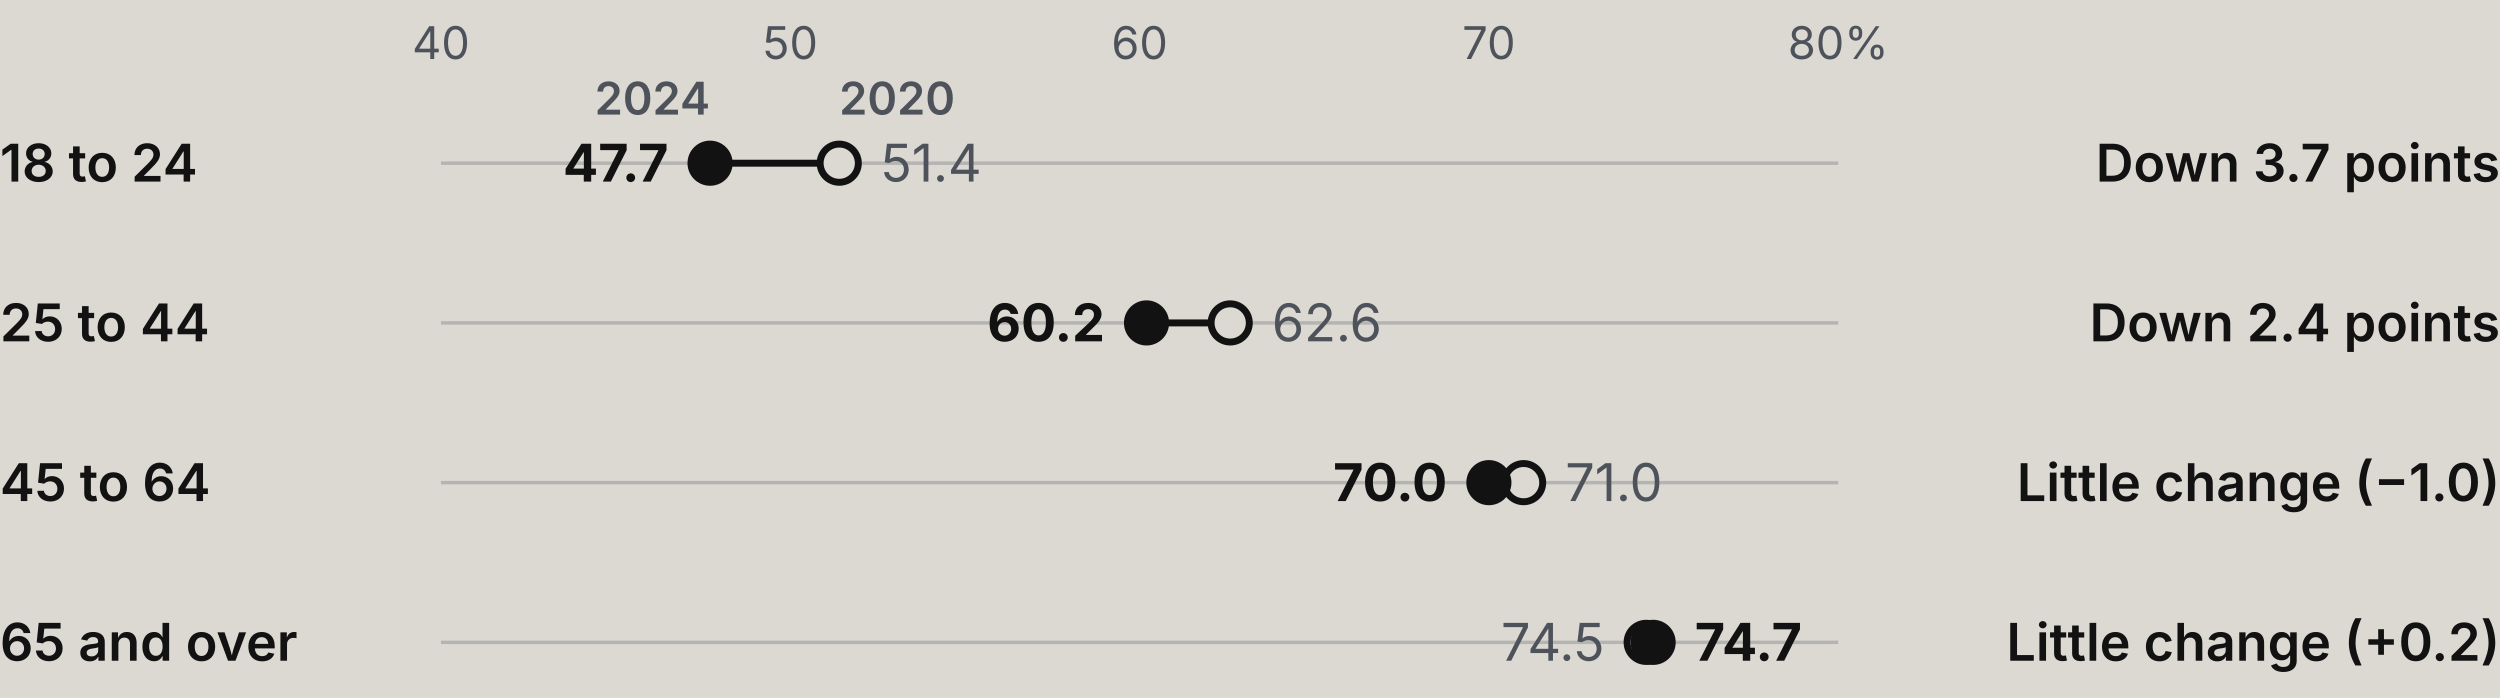
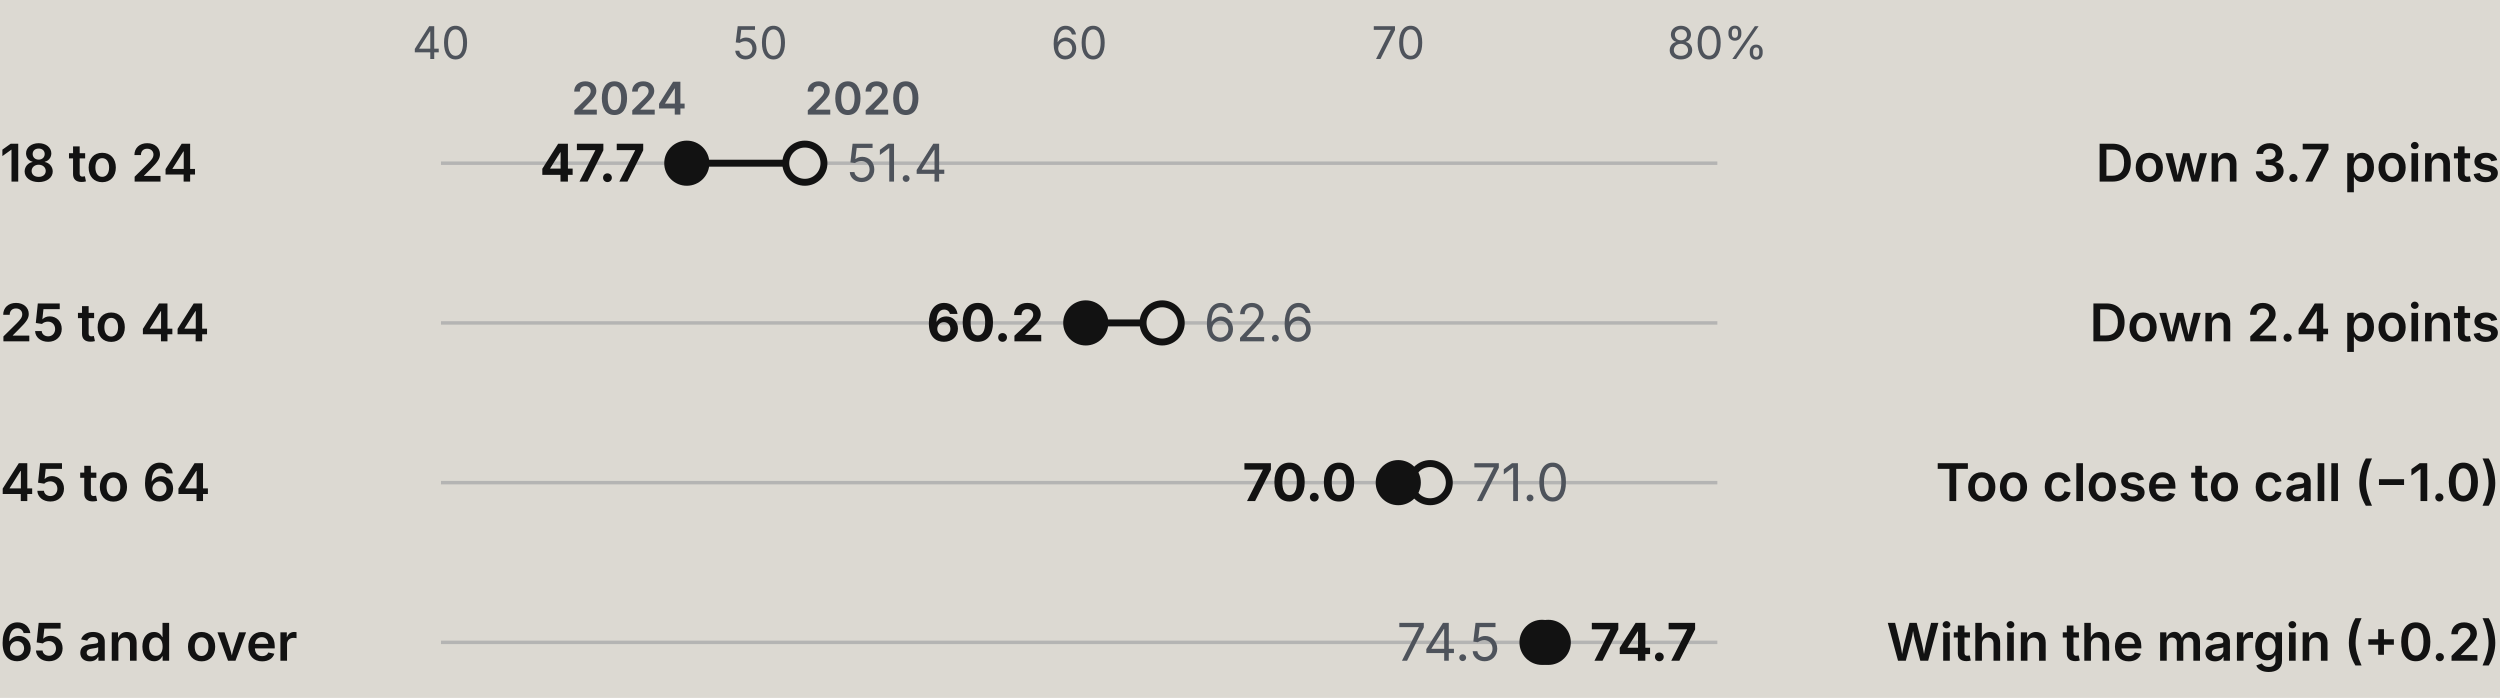
<svg xmlns="http://www.w3.org/2000/svg" viewBox="0 0 720 201" width="720" height="201" role="img" data-oa-form="dumbbell" data-oa-width="720">
  <rect width="100%" height="100%" fill="rgb(220, 217, 210)" />
  <text x="127" y="17" font-size="13px" text-anchor="middle" fill="rgb(78, 83, 91)" stroke="none" stroke-width="1px" stroke-dasharray="none" stroke-linejoin="miter" stroke-linecap="butt" font-family="Inter, Arial, sans-serif" font-weight="400" opacity="1">40</text>
-   <text x="227.6" y="17" font-size="13px" text-anchor="middle" fill="rgb(78, 83, 91)" stroke="none" stroke-width="1px" stroke-dasharray="none" stroke-linejoin="miter" stroke-linecap="butt" font-family="Inter, Arial, sans-serif" font-weight="400" opacity="1">50</text>
-   <text x="328.2" y="17" font-size="13px" text-anchor="middle" fill="rgb(78, 83, 91)" stroke="none" stroke-width="1px" stroke-dasharray="none" stroke-linejoin="miter" stroke-linecap="butt" font-family="Inter, Arial, sans-serif" font-weight="400" opacity="1">60</text>
-   <text x="428.8" y="17" font-size="13px" text-anchor="middle" fill="rgb(78, 83, 91)" stroke="none" stroke-width="1px" stroke-dasharray="none" stroke-linejoin="miter" stroke-linecap="butt" font-family="Inter, Arial, sans-serif" font-weight="400" opacity="1">70</text>
-   <text x="529.4" y="17" font-size="13px" text-anchor="middle" fill="rgb(78, 83, 91)" stroke="none" stroke-width="1px" stroke-dasharray="none" stroke-linejoin="miter" stroke-linecap="butt" font-family="Inter, Arial, sans-serif" font-weight="400" opacity="1">80%</text>
+   <text x="218.9" y="17" font-size="13px" text-anchor="middle" fill="rgb(78, 83, 91)" stroke="none" stroke-width="1px" stroke-dasharray="none" stroke-linejoin="miter" stroke-linecap="butt" font-family="Inter, Arial, sans-serif" font-weight="400" opacity="1">50</text>
+   <text x="310.8" y="17" font-size="13px" text-anchor="middle" fill="rgb(78, 83, 91)" stroke="none" stroke-width="1px" stroke-dasharray="none" stroke-linejoin="miter" stroke-linecap="butt" font-family="Inter, Arial, sans-serif" font-weight="400" opacity="1">60</text>
+   <text x="402.7" y="17" font-size="13px" text-anchor="middle" fill="rgb(78, 83, 91)" stroke="none" stroke-width="1px" stroke-dasharray="none" stroke-linejoin="miter" stroke-linecap="butt" font-family="Inter, Arial, sans-serif" font-weight="400" opacity="1">70</text>
+   <text x="494.6" y="17" font-size="13px" text-anchor="middle" fill="rgb(78, 83, 91)" stroke="none" stroke-width="1px" stroke-dasharray="none" stroke-linejoin="miter" stroke-linecap="butt" font-family="Inter, Arial, sans-serif" font-weight="400" opacity="1">80%</text>
  <text x="0" y="52.3" font-size="15px" fill="rgb(18, 18, 18)" stroke="none" stroke-width="1px" stroke-dasharray="none" stroke-linejoin="miter" stroke-linecap="butt" font-family="Inter, Arial, sans-serif" font-weight="600" opacity="1">18 to 24</text>
  <text x="720" y="52.3" font-size="15px" text-anchor="end" fill="rgb(18, 18, 18)" stroke="none" stroke-width="1px" stroke-dasharray="none" stroke-linejoin="miter" stroke-linecap="butt" font-family="Inter, Arial, sans-serif" font-weight="600" opacity="1">Down 3.7 points</text>
-   <line x1="127" y1="47" x2="529.4" y2="47" stroke-width="1px" fill="none" stroke="rgb(180, 180, 179)" stroke-dasharray="none" stroke-linejoin="miter" stroke-linecap="butt" font-family="Inter, Arial, sans-serif" font-weight="400" font-size="16px" opacity="1" />
-   <line x1="241.7" y1="47" x2="204.5" y2="47" stroke-width="2px" fill="none" stroke="rgb(18, 18, 18)" stroke-dasharray="none" stroke-linejoin="miter" stroke-linecap="butt" font-family="Inter, Arial, sans-serif" font-weight="400" font-size="16px" opacity="1" />
-   <circle cx="241.7" cy="47" r="5.5" data-key="18_to_24|2020" data-field="voted_pct" data-value="51.4" fill="rgb(220, 217, 210)" stroke="none" stroke-width="1px" stroke-dasharray="none" stroke-linejoin="miter" stroke-linecap="butt" font-family="Inter, Arial, sans-serif" font-weight="400" font-size="16px" opacity="1" />
-   <circle cx="241.7" cy="47" r="5.5" stroke-width="2px" fill="none" stroke="rgb(18, 18, 18)" stroke-dasharray="none" stroke-linejoin="miter" stroke-linecap="butt" font-family="Inter, Arial, sans-serif" font-weight="400" font-size="16px" opacity="1" />
-   <circle cx="204.5" cy="47" r="6.5" data-key="18_to_24|2024" data-field="voted_pct" data-value="47.7" fill="rgb(18, 18, 18)" stroke="none" stroke-width="1px" stroke-dasharray="none" stroke-linejoin="miter" stroke-linecap="butt" font-family="Inter, Arial, sans-serif" font-weight="400" font-size="16px" opacity="1" />
-   <text x="192.5" y="52.3" font-size="15px" text-anchor="end" fill="rgb(18, 18, 18)" stroke="none" stroke-width="1px" stroke-dasharray="none" stroke-linejoin="miter" stroke-linecap="butt" font-family="Inter, Arial, sans-serif" font-weight="700" opacity="1">47.7</text>
-   <text x="253.7" y="52.3" font-size="15px" fill="rgb(78, 83, 91)" stroke="none" stroke-width="1px" stroke-dasharray="none" stroke-linejoin="miter" stroke-linecap="butt" font-family="Inter, Arial, sans-serif" font-weight="400" opacity="1">51.4</text>
-   <text x="241.7" y="33" font-size="13px" fill="rgb(78, 83, 91)" stroke="none" stroke-width="1px" stroke-dasharray="none" stroke-linejoin="miter" stroke-linecap="butt" font-family="Inter, Arial, sans-serif" font-weight="600" opacity="1">2020</text>
-   <text x="204.5" y="33" font-size="13px" text-anchor="end" fill="rgb(78, 83, 91)" stroke="none" stroke-width="1px" stroke-dasharray="none" stroke-linejoin="miter" stroke-linecap="butt" font-family="Inter, Arial, sans-serif" font-weight="600" opacity="1">2024</text>
+   <line x1="127" y1="47" x2="494.6" y2="47" stroke-width="1px" fill="none" stroke="rgb(180, 180, 179)" stroke-dasharray="none" stroke-linejoin="miter" stroke-linecap="butt" font-family="Inter, Arial, sans-serif" font-weight="400" font-size="16px" opacity="1" />
+   <line x1="231.8" y1="47" x2="197.8" y2="47" stroke-width="2px" fill="none" stroke="rgb(18, 18, 18)" stroke-dasharray="none" stroke-linejoin="miter" stroke-linecap="butt" font-family="Inter, Arial, sans-serif" font-weight="400" font-size="16px" opacity="1" />
+   <circle cx="231.8" cy="47" r="5.5" data-key="18_to_24|2020" data-field="voted_pct" data-value="51.4" fill="rgb(220, 217, 210)" stroke="none" stroke-width="1px" stroke-dasharray="none" stroke-linejoin="miter" stroke-linecap="butt" font-family="Inter, Arial, sans-serif" font-weight="400" font-size="16px" opacity="1" />
+   <circle cx="231.8" cy="47" r="5.5" stroke-width="2px" fill="none" stroke="rgb(18, 18, 18)" stroke-dasharray="none" stroke-linejoin="miter" stroke-linecap="butt" font-family="Inter, Arial, sans-serif" font-weight="400" font-size="16px" opacity="1" />
+   <circle cx="197.8" cy="47" r="6.5" data-key="18_to_24|2024" data-field="voted_pct" data-value="47.7" fill="rgb(18, 18, 18)" stroke="none" stroke-width="1px" stroke-dasharray="none" stroke-linejoin="miter" stroke-linecap="butt" font-family="Inter, Arial, sans-serif" font-weight="400" font-size="16px" opacity="1" />
+   <text x="185.8" y="52.3" font-size="15px" text-anchor="end" fill="rgb(18, 18, 18)" stroke="none" stroke-width="1px" stroke-dasharray="none" stroke-linejoin="miter" stroke-linecap="butt" font-family="Inter, Arial, sans-serif" font-weight="700" opacity="1">47.7</text>
+   <text x="243.8" y="52.3" font-size="15px" fill="rgb(78, 83, 91)" stroke="none" stroke-width="1px" stroke-dasharray="none" stroke-linejoin="miter" stroke-linecap="butt" font-family="Inter, Arial, sans-serif" font-weight="400" opacity="1">51.4</text>
+   <text x="231.8" y="33" font-size="13px" fill="rgb(78, 83, 91)" stroke="none" stroke-width="1px" stroke-dasharray="none" stroke-linejoin="miter" stroke-linecap="butt" font-family="Inter, Arial, sans-serif" font-weight="600" opacity="1">2020</text>
+   <text x="197.8" y="33" font-size="13px" text-anchor="end" fill="rgb(78, 83, 91)" stroke="none" stroke-width="1px" stroke-dasharray="none" stroke-linejoin="miter" stroke-linecap="butt" font-family="Inter, Arial, sans-serif" font-weight="600" opacity="1">2024</text>
  <text x="0" y="98.3" font-size="15px" fill="rgb(18, 18, 18)" stroke="none" stroke-width="1px" stroke-dasharray="none" stroke-linejoin="miter" stroke-linecap="butt" font-family="Inter, Arial, sans-serif" font-weight="600" opacity="1">25 to 44</text>
  <text x="720" y="98.3" font-size="15px" text-anchor="end" fill="rgb(18, 18, 18)" stroke="none" stroke-width="1px" stroke-dasharray="none" stroke-linejoin="miter" stroke-linecap="butt" font-family="Inter, Arial, sans-serif" font-weight="600" opacity="1">Down 2.4 points</text>
-   <line x1="127" y1="93" x2="529.4" y2="93" stroke-width="1px" fill="none" stroke="rgb(180, 180, 179)" stroke-dasharray="none" stroke-linejoin="miter" stroke-linecap="butt" font-family="Inter, Arial, sans-serif" font-weight="400" font-size="16px" opacity="1" />
-   <line x1="354.3" y1="93" x2="330.2" y2="93" stroke-width="2px" fill="none" stroke="rgb(18, 18, 18)" stroke-dasharray="none" stroke-linejoin="miter" stroke-linecap="butt" font-family="Inter, Arial, sans-serif" font-weight="400" font-size="16px" opacity="1" />
-   <circle cx="354.3" cy="93" r="5.5" data-key="25_to_44|2020" data-field="voted_pct" data-value="62.6" fill="rgb(220, 217, 210)" stroke="none" stroke-width="1px" stroke-dasharray="none" stroke-linejoin="miter" stroke-linecap="butt" font-family="Inter, Arial, sans-serif" font-weight="400" font-size="16px" opacity="1" />
-   <circle cx="354.3" cy="93" r="5.5" stroke-width="2px" fill="none" stroke="rgb(18, 18, 18)" stroke-dasharray="none" stroke-linejoin="miter" stroke-linecap="butt" font-family="Inter, Arial, sans-serif" font-weight="400" font-size="16px" opacity="1" />
-   <circle cx="330.2" cy="93" r="6.5" data-key="25_to_44|2024" data-field="voted_pct" data-value="60.2" fill="rgb(18, 18, 18)" stroke="none" stroke-width="1px" stroke-dasharray="none" stroke-linejoin="miter" stroke-linecap="butt" font-family="Inter, Arial, sans-serif" font-weight="400" font-size="16px" opacity="1" />
-   <text x="318.2" y="98.3" font-size="15px" text-anchor="end" fill="rgb(18, 18, 18)" stroke="none" stroke-width="1px" stroke-dasharray="none" stroke-linejoin="miter" stroke-linecap="butt" font-family="Inter, Arial, sans-serif" font-weight="700" opacity="1">60.2</text>
-   <text x="366.3" y="98.3" font-size="15px" fill="rgb(78, 83, 91)" stroke="none" stroke-width="1px" stroke-dasharray="none" stroke-linejoin="miter" stroke-linecap="butt" font-family="Inter, Arial, sans-serif" font-weight="400" opacity="1">62.6</text>
+   <line x1="127" y1="93" x2="494.6" y2="93" stroke-width="1px" fill="none" stroke="rgb(180, 180, 179)" stroke-dasharray="none" stroke-linejoin="miter" stroke-linecap="butt" font-family="Inter, Arial, sans-serif" font-weight="400" font-size="16px" opacity="1" />
+   <line x1="334.7" y1="93" x2="312.7" y2="93" stroke-width="2px" fill="none" stroke="rgb(18, 18, 18)" stroke-dasharray="none" stroke-linejoin="miter" stroke-linecap="butt" font-family="Inter, Arial, sans-serif" font-weight="400" font-size="16px" opacity="1" />
+   <circle cx="334.7" cy="93" r="5.5" data-key="25_to_44|2020" data-field="voted_pct" data-value="62.6" fill="rgb(220, 217, 210)" stroke="none" stroke-width="1px" stroke-dasharray="none" stroke-linejoin="miter" stroke-linecap="butt" font-family="Inter, Arial, sans-serif" font-weight="400" font-size="16px" opacity="1" />
+   <circle cx="334.7" cy="93" r="5.5" stroke-width="2px" fill="none" stroke="rgb(18, 18, 18)" stroke-dasharray="none" stroke-linejoin="miter" stroke-linecap="butt" font-family="Inter, Arial, sans-serif" font-weight="400" font-size="16px" opacity="1" />
+   <circle cx="312.7" cy="93" r="6.5" data-key="25_to_44|2024" data-field="voted_pct" data-value="60.2" fill="rgb(18, 18, 18)" stroke="none" stroke-width="1px" stroke-dasharray="none" stroke-linejoin="miter" stroke-linecap="butt" font-family="Inter, Arial, sans-serif" font-weight="400" font-size="16px" opacity="1" />
+   <text x="300.7" y="98.3" font-size="15px" text-anchor="end" fill="rgb(18, 18, 18)" stroke="none" stroke-width="1px" stroke-dasharray="none" stroke-linejoin="miter" stroke-linecap="butt" font-family="Inter, Arial, sans-serif" font-weight="700" opacity="1">60.2</text>
+   <text x="346.7" y="98.3" font-size="15px" fill="rgb(78, 83, 91)" stroke="none" stroke-width="1px" stroke-dasharray="none" stroke-linejoin="miter" stroke-linecap="butt" font-family="Inter, Arial, sans-serif" font-weight="400" opacity="1">62.6</text>
  <text x="0" y="144.3" font-size="15px" fill="rgb(18, 18, 18)" stroke="none" stroke-width="1px" stroke-dasharray="none" stroke-linejoin="miter" stroke-linecap="butt" font-family="Inter, Arial, sans-serif" font-weight="600" opacity="1">45 to 64</text>
-   <text x="720" y="144.3" font-size="15px" text-anchor="end" fill="rgb(18, 18, 18)" stroke="none" stroke-width="1px" stroke-dasharray="none" stroke-linejoin="miter" stroke-linecap="butt" font-family="Inter, Arial, sans-serif" font-weight="600" opacity="1">Little change (−1.0)</text>
-   <line x1="127" y1="139" x2="529.4" y2="139" stroke-width="1px" fill="none" stroke="rgb(180, 180, 179)" stroke-dasharray="none" stroke-linejoin="miter" stroke-linecap="butt" font-family="Inter, Arial, sans-serif" font-weight="400" font-size="16px" opacity="1" />
-   <line x1="438.8" y1="139" x2="428.8" y2="139" stroke-width="2px" fill="none" stroke="rgb(18, 18, 18)" stroke-dasharray="none" stroke-linejoin="miter" stroke-linecap="butt" font-family="Inter, Arial, sans-serif" font-weight="400" font-size="16px" opacity="1" />
-   <circle cx="438.8" cy="139" r="5.5" data-key="45_to_64|2020" data-field="voted_pct" data-value="71" fill="rgb(220, 217, 210)" stroke="none" stroke-width="1px" stroke-dasharray="none" stroke-linejoin="miter" stroke-linecap="butt" font-family="Inter, Arial, sans-serif" font-weight="400" font-size="16px" opacity="1" />
-   <circle cx="438.8" cy="139" r="5.5" stroke-width="2px" fill="none" stroke="rgb(18, 18, 18)" stroke-dasharray="none" stroke-linejoin="miter" stroke-linecap="butt" font-family="Inter, Arial, sans-serif" font-weight="400" font-size="16px" opacity="1" />
-   <circle cx="428.8" cy="139" r="6.5" data-key="45_to_64|2024" data-field="voted_pct" data-value="70" fill="rgb(18, 18, 18)" stroke="none" stroke-width="1px" stroke-dasharray="none" stroke-linejoin="miter" stroke-linecap="butt" font-family="Inter, Arial, sans-serif" font-weight="400" font-size="16px" opacity="1" />
-   <text x="416.8" y="144.3" font-size="15px" text-anchor="end" fill="rgb(18, 18, 18)" stroke="none" stroke-width="1px" stroke-dasharray="none" stroke-linejoin="miter" stroke-linecap="butt" font-family="Inter, Arial, sans-serif" font-weight="700" opacity="1">70.0</text>
-   <text x="450.8" y="144.3" font-size="15px" fill="rgb(78, 83, 91)" stroke="none" stroke-width="1px" stroke-dasharray="none" stroke-linejoin="miter" stroke-linecap="butt" font-family="Inter, Arial, sans-serif" font-weight="400" opacity="1">71.0</text>
+   <text x="720" y="144.3" font-size="15px" text-anchor="end" fill="rgb(18, 18, 18)" stroke="none" stroke-width="1px" stroke-dasharray="none" stroke-linejoin="miter" stroke-linecap="butt" font-family="Inter, Arial, sans-serif" font-weight="600" opacity="1">Too close to call (−1.0)</text>
+   <line x1="127" y1="139" x2="494.6" y2="139" stroke-width="1px" fill="none" stroke="rgb(180, 180, 179)" stroke-dasharray="none" stroke-linejoin="miter" stroke-linecap="butt" font-family="Inter, Arial, sans-serif" font-weight="400" font-size="16px" opacity="1" />
+   <line x1="411.9" y1="139" x2="402.7" y2="139" stroke-width="2px" fill="none" stroke="rgb(18, 18, 18)" stroke-dasharray="none" stroke-linejoin="miter" stroke-linecap="butt" font-family="Inter, Arial, sans-serif" font-weight="400" font-size="16px" opacity="1" />
+   <circle cx="411.9" cy="139" r="5.5" data-key="45_to_64|2020" data-field="voted_pct" data-value="71" fill="rgb(220, 217, 210)" stroke="none" stroke-width="1px" stroke-dasharray="none" stroke-linejoin="miter" stroke-linecap="butt" font-family="Inter, Arial, sans-serif" font-weight="400" font-size="16px" opacity="1" />
+   <circle cx="411.9" cy="139" r="5.5" stroke-width="2px" fill="none" stroke="rgb(18, 18, 18)" stroke-dasharray="none" stroke-linejoin="miter" stroke-linecap="butt" font-family="Inter, Arial, sans-serif" font-weight="400" font-size="16px" opacity="1" />
+   <circle cx="402.7" cy="139" r="6.5" data-key="45_to_64|2024" data-field="voted_pct" data-value="70" fill="rgb(18, 18, 18)" stroke="none" stroke-width="1px" stroke-dasharray="none" stroke-linejoin="miter" stroke-linecap="butt" font-family="Inter, Arial, sans-serif" font-weight="400" font-size="16px" opacity="1" />
+   <text x="390.7" y="144.3" font-size="15px" text-anchor="end" fill="rgb(18, 18, 18)" stroke="none" stroke-width="1px" stroke-dasharray="none" stroke-linejoin="miter" stroke-linecap="butt" font-family="Inter, Arial, sans-serif" font-weight="700" opacity="1">70.0</text>
+   <text x="423.9" y="144.3" font-size="15px" fill="rgb(78, 83, 91)" stroke="none" stroke-width="1px" stroke-dasharray="none" stroke-linejoin="miter" stroke-linecap="butt" font-family="Inter, Arial, sans-serif" font-weight="400" opacity="1">71.0</text>
  <text x="0" y="190.3" font-size="15px" fill="rgb(18, 18, 18)" stroke="none" stroke-width="1px" stroke-dasharray="none" stroke-linejoin="miter" stroke-linecap="butt" font-family="Inter, Arial, sans-serif" font-weight="600" opacity="1">65 and over</text>
-   <text x="720" y="190.3" font-size="15px" text-anchor="end" fill="rgb(18, 18, 18)" stroke="none" stroke-width="1px" stroke-dasharray="none" stroke-linejoin="miter" stroke-linecap="butt" font-family="Inter, Arial, sans-serif" font-weight="600" opacity="1">Little change (+0.2)</text>
-   <line x1="127" y1="185" x2="529.4" y2="185" stroke-width="1px" fill="none" stroke="rgb(180, 180, 179)" stroke-dasharray="none" stroke-linejoin="miter" stroke-linecap="butt" font-family="Inter, Arial, sans-serif" font-weight="400" font-size="16px" opacity="1" />
-   <line x1="474.1" y1="185" x2="476.1" y2="185" stroke-width="2px" fill="none" stroke="rgb(18, 18, 18)" stroke-dasharray="none" stroke-linejoin="miter" stroke-linecap="butt" font-family="Inter, Arial, sans-serif" font-weight="400" font-size="16px" opacity="1" />
-   <circle cx="474.1" cy="185" r="5.5" data-key="65_and_over|2020" data-field="voted_pct" data-value="74.5" fill="rgb(220, 217, 210)" stroke="none" stroke-width="1px" stroke-dasharray="none" stroke-linejoin="miter" stroke-linecap="butt" font-family="Inter, Arial, sans-serif" font-weight="400" font-size="16px" opacity="1" />
-   <circle cx="474.1" cy="185" r="5.5" stroke-width="2px" fill="none" stroke="rgb(18, 18, 18)" stroke-dasharray="none" stroke-linejoin="miter" stroke-linecap="butt" font-family="Inter, Arial, sans-serif" font-weight="400" font-size="16px" opacity="1" />
-   <circle cx="476.1" cy="185" r="6.5" data-key="65_and_over|2024" data-field="voted_pct" data-value="74.7" fill="rgb(18, 18, 18)" stroke="none" stroke-width="1px" stroke-dasharray="none" stroke-linejoin="miter" stroke-linecap="butt" font-family="Inter, Arial, sans-serif" font-weight="400" font-size="16px" opacity="1" />
-   <text x="462.1" y="190.3" font-size="15px" text-anchor="end" fill="rgb(78, 83, 91)" stroke="none" stroke-width="1px" stroke-dasharray="none" stroke-linejoin="miter" stroke-linecap="butt" font-family="Inter, Arial, sans-serif" font-weight="400" opacity="1">74.5</text>
-   <text x="488.1" y="190.3" font-size="15px" fill="rgb(18, 18, 18)" stroke="none" stroke-width="1px" stroke-dasharray="none" stroke-linejoin="miter" stroke-linecap="butt" font-family="Inter, Arial, sans-serif" font-weight="700" opacity="1">74.7</text>
+   <text x="720" y="190.3" font-size="15px" text-anchor="end" fill="rgb(18, 18, 18)" stroke="none" stroke-width="1px" stroke-dasharray="none" stroke-linejoin="miter" stroke-linecap="butt" font-family="Inter, Arial, sans-serif" font-weight="600" opacity="1">Within the margin (+0.2)</text>
+   <line x1="127" y1="185" x2="494.6" y2="185" stroke-width="1px" fill="none" stroke="rgb(180, 180, 179)" stroke-dasharray="none" stroke-linejoin="miter" stroke-linecap="butt" font-family="Inter, Arial, sans-serif" font-weight="400" font-size="16px" opacity="1" />
+   <line x1="444.1" y1="185" x2="445.9" y2="185" stroke-width="2px" fill="none" stroke="rgb(18, 18, 18)" stroke-dasharray="none" stroke-linejoin="miter" stroke-linecap="butt" font-family="Inter, Arial, sans-serif" font-weight="400" font-size="16px" opacity="1" />
+   <circle cx="444.1" cy="185" r="5.5" data-key="65_and_over|2020" data-field="voted_pct" data-value="74.5" fill="rgb(220, 217, 210)" stroke="none" stroke-width="1px" stroke-dasharray="none" stroke-linejoin="miter" stroke-linecap="butt" font-family="Inter, Arial, sans-serif" font-weight="400" font-size="16px" opacity="1" />
+   <circle cx="444.1" cy="185" r="5.5" stroke-width="2px" fill="none" stroke="rgb(18, 18, 18)" stroke-dasharray="none" stroke-linejoin="miter" stroke-linecap="butt" font-family="Inter, Arial, sans-serif" font-weight="400" font-size="16px" opacity="1" />
+   <circle cx="445.9" cy="185" r="6.5" data-key="65_and_over|2024" data-field="voted_pct" data-value="74.7" fill="rgb(18, 18, 18)" stroke="none" stroke-width="1px" stroke-dasharray="none" stroke-linejoin="miter" stroke-linecap="butt" font-family="Inter, Arial, sans-serif" font-weight="400" font-size="16px" opacity="1" />
+   <text x="432.1" y="190.3" font-size="15px" text-anchor="end" fill="rgb(78, 83, 91)" stroke="none" stroke-width="1px" stroke-dasharray="none" stroke-linejoin="miter" stroke-linecap="butt" font-family="Inter, Arial, sans-serif" font-weight="400" opacity="1">74.5</text>
+   <text x="457.9" y="190.3" font-size="15px" fill="rgb(18, 18, 18)" stroke="none" stroke-width="1px" stroke-dasharray="none" stroke-linejoin="miter" stroke-linecap="butt" font-family="Inter, Arial, sans-serif" font-weight="700" opacity="1">74.7</text>
</svg>
